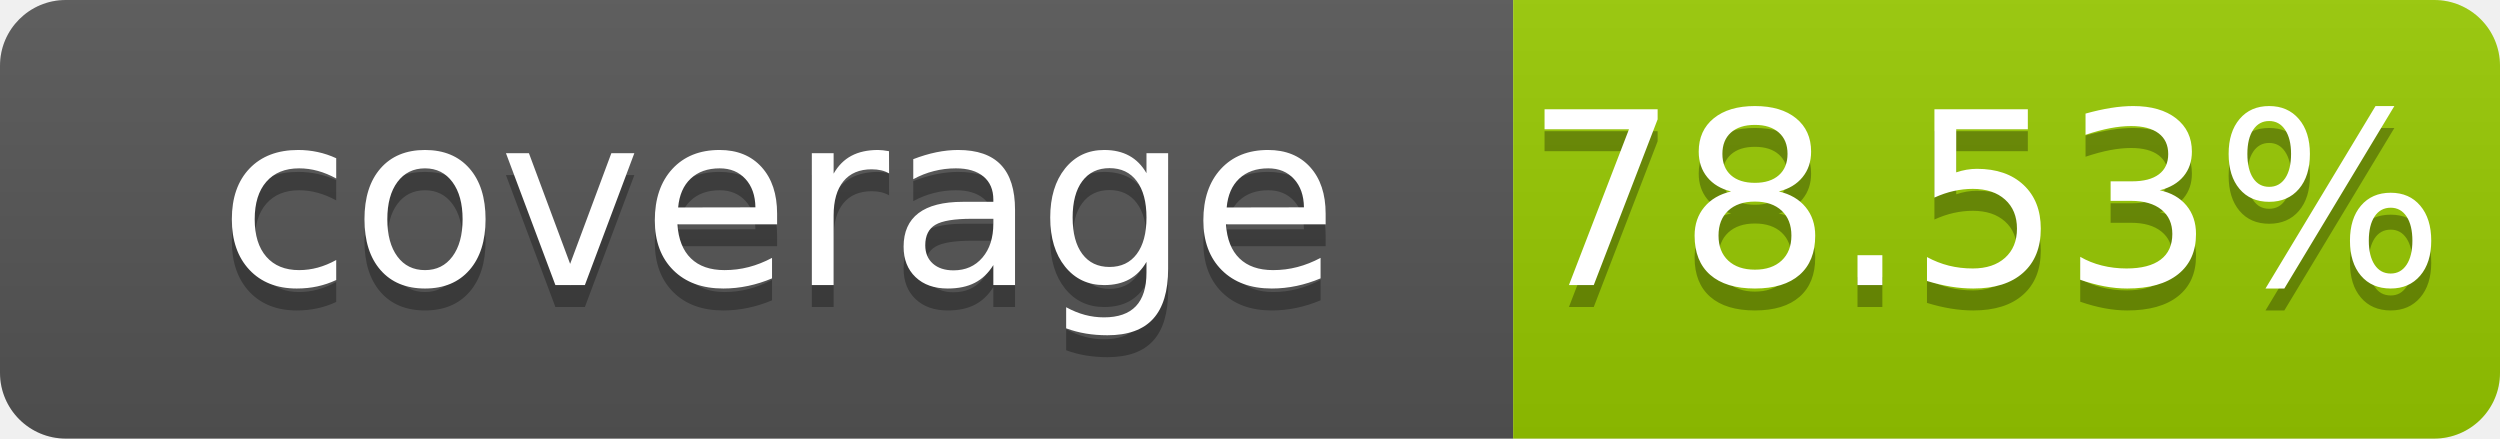
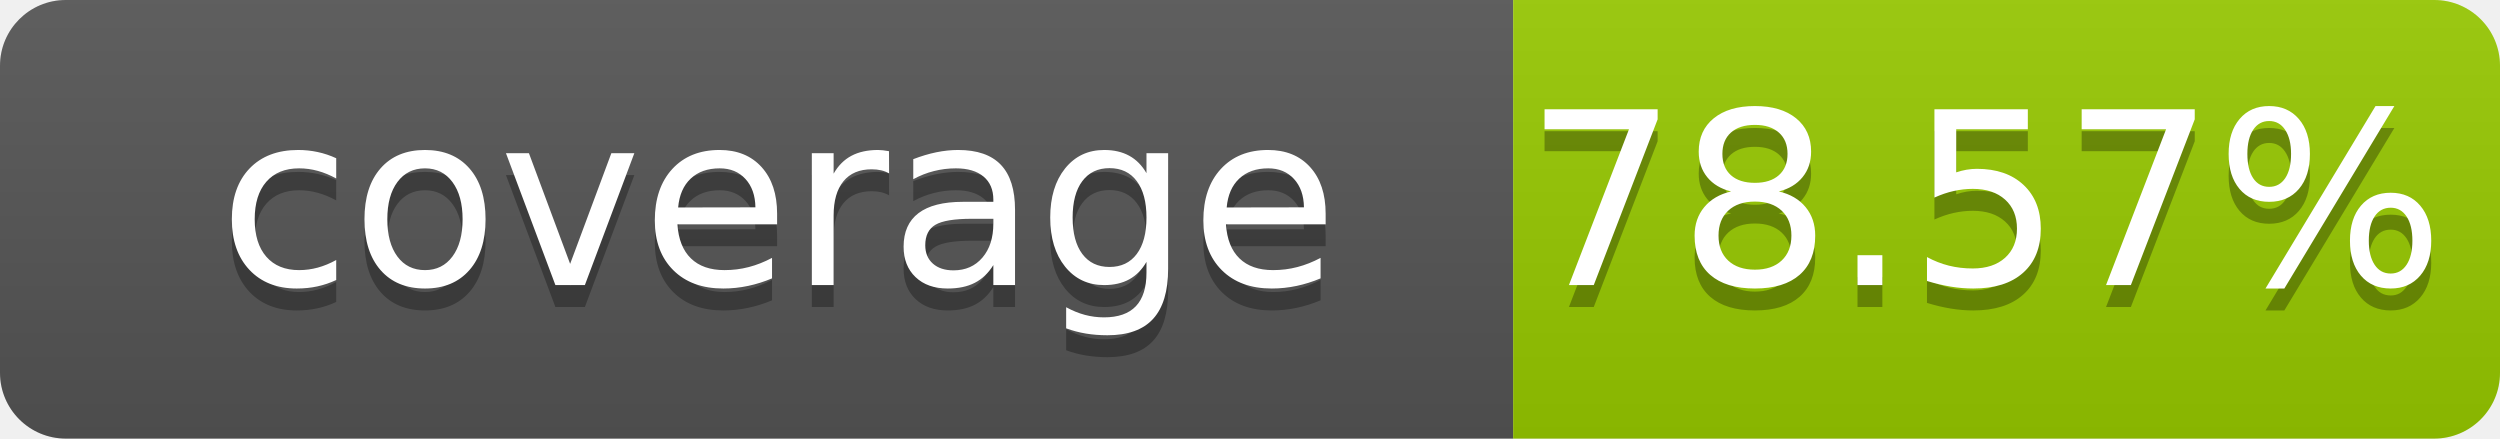
- <svg xmlns="http://www.w3.org/2000/svg" width="114" height="20" role="img" aria-label="coverage: 78.53%">
+ <svg xmlns="http://www.w3.org/2000/svg" width="114" height="20" role="img" aria-label="coverage: 78.57%">
  <linearGradient id="s" x2="0" y2="100%">
    <stop offset="0" stop-color="#bbb" stop-opacity=".1" />
    <stop offset="1" stop-opacity=".1" />
  </linearGradient>
  <clipPath id="r">
    <rect width="114" height="20" rx="3" fill="#fff" />
  </clipPath>
  <g clip-path="url(#r)">
    <rect width="69" height="20" fill="#555" />
    <rect x="69" width="45" height="20" fill="#97ca00" />
    <rect width="114" height="20" fill="url(#s)" />
  </g>
  <g fill="#fff" text-anchor="middle" font-family="Verdana,Geneva,DejaVu Sans,sans-serif" font-size="110" text-rendering="geometricPrecision">
    <text x="355" y="140" transform="scale(.1)" fill="#010101" fill-opacity=".3">coverage</text>
    <text x="355" y="130" transform="scale(.1)">coverage</text>
-     <text x="905" y="140" transform="scale(.1)" fill="#010101" fill-opacity=".3">78.53%</text>
-     <text x="905" y="130" transform="scale(.1)">78.53%</text>
+     <text x="905" y="140" transform="scale(.1)" fill="#010101" fill-opacity=".3">78.57%</text>
+     <text x="905" y="130" transform="scale(.1)">78.57%</text>
  </g>
</svg>
